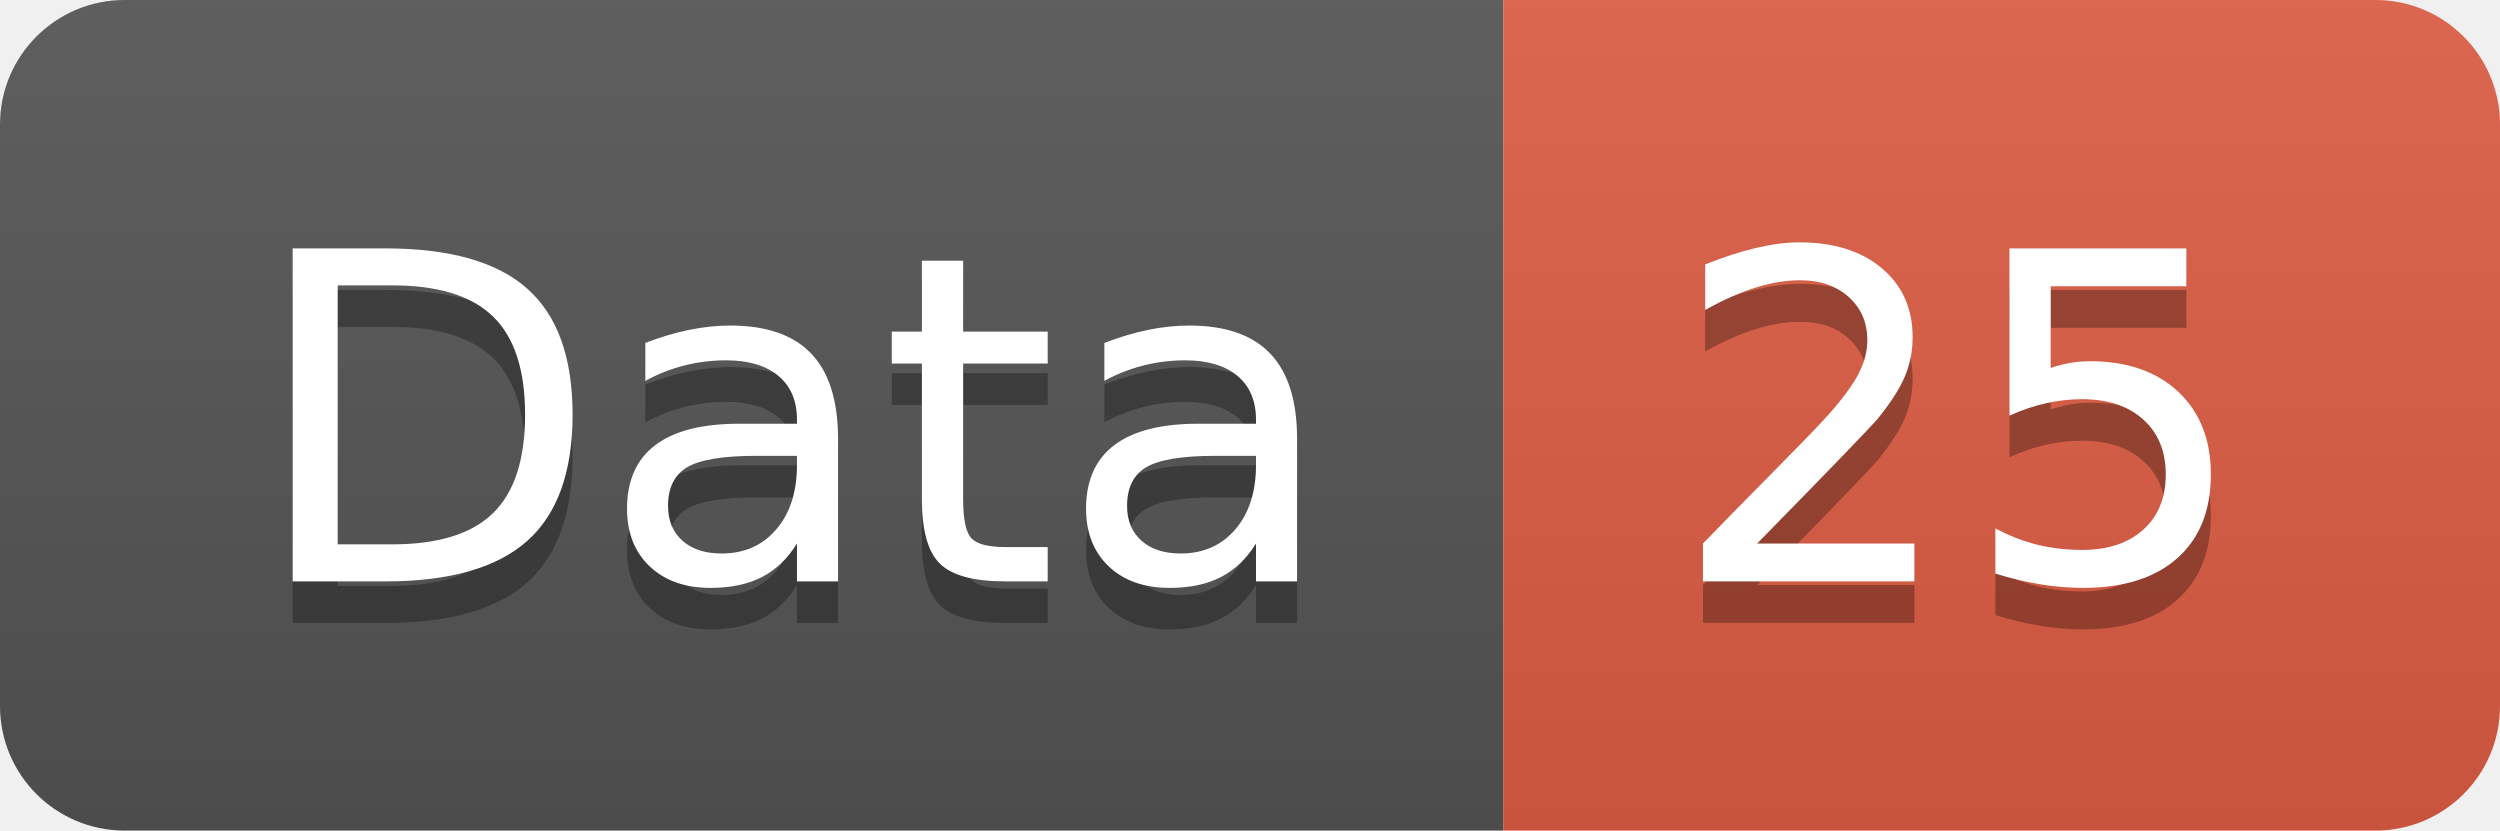
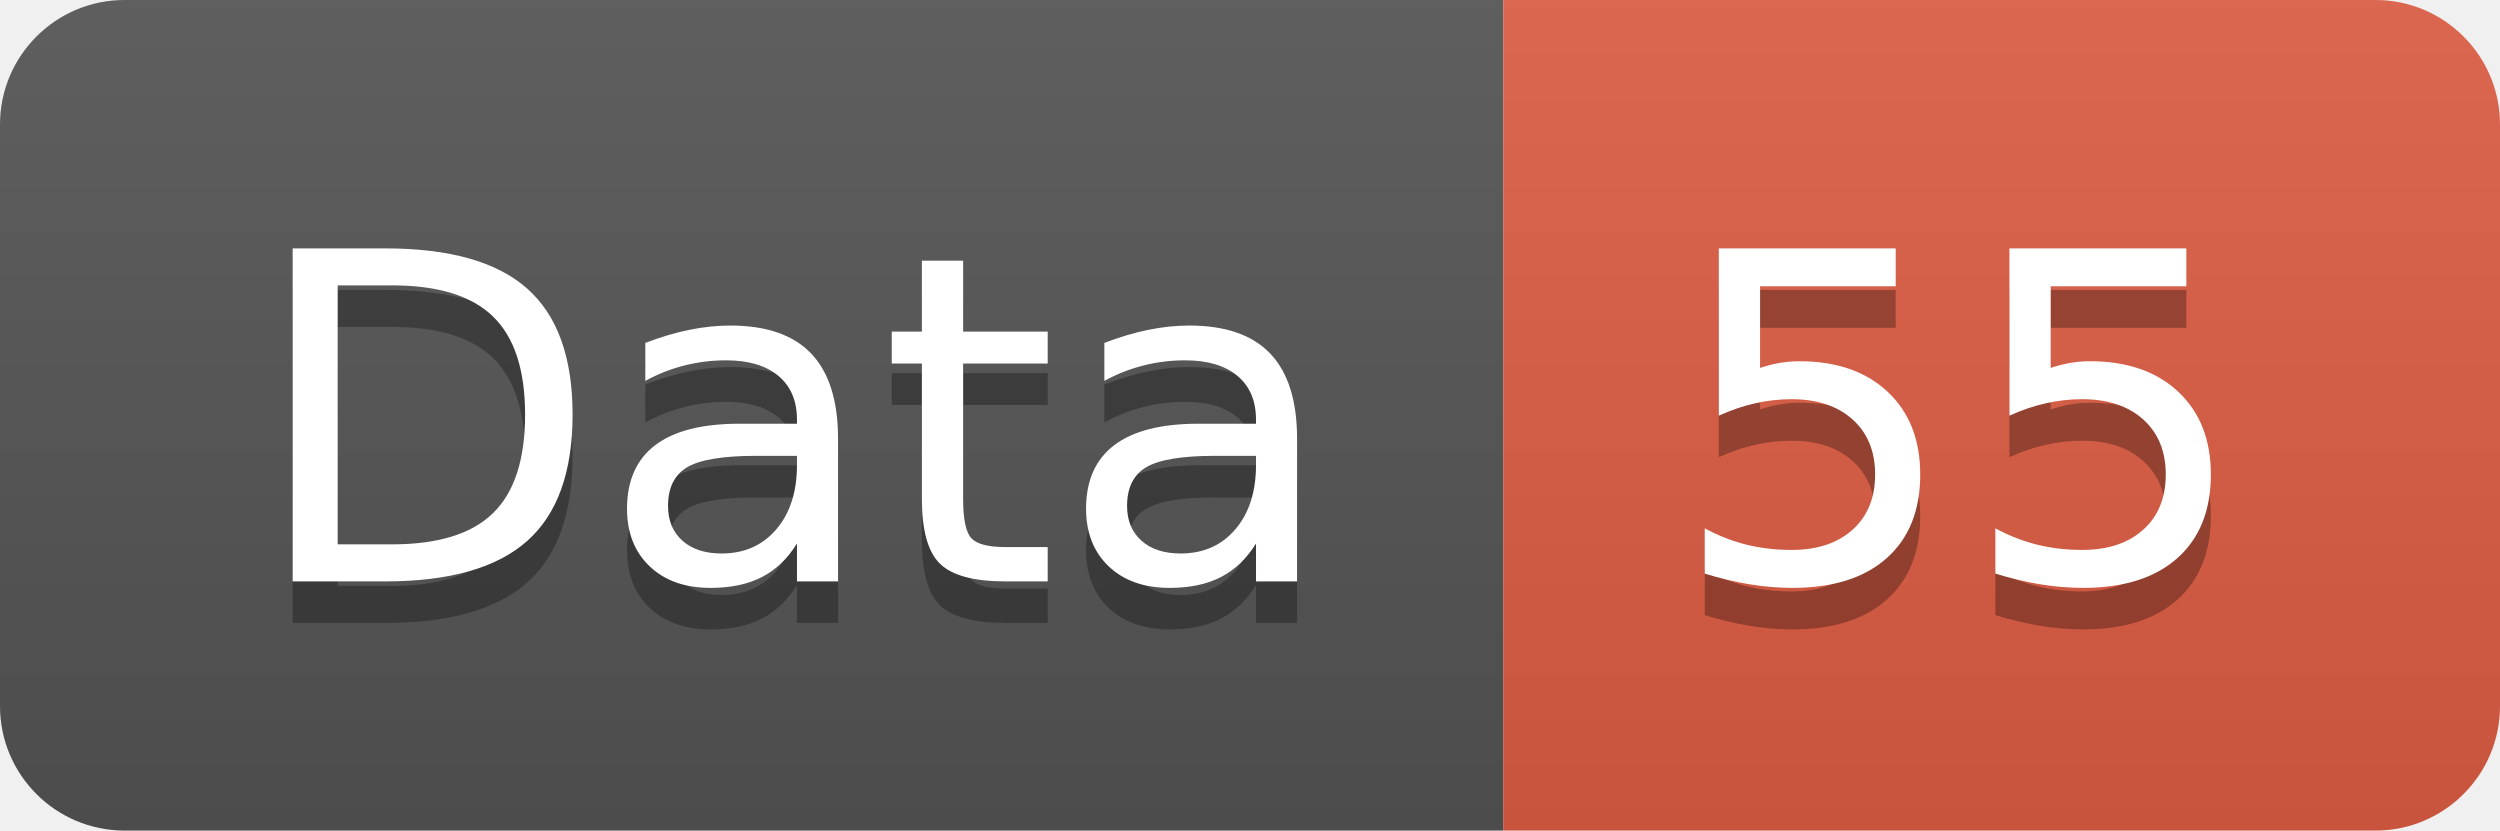
<svg xmlns="http://www.w3.org/2000/svg" width="60.2" height="20">
  <linearGradient id="smooth" x2="0" y2="100%">
    <stop offset="0" stop-color="#bbb" stop-opacity=".1" />
    <stop offset="1" stop-opacity=".1" />
  </linearGradient>
  <clipPath id="round">
    <rect width="60.2" height="20" rx="3" fill="#fff" />
  </clipPath>
  <g clip-path="url(#round)">
    <rect width="36.2" height="20" fill="#555" />
    <rect x="36.2" width="24.0" height="20" fill="#e05d44" />
    <rect width="60.2" height="20" fill="url(#smooth)" />
  </g>
  <g fill="#fff" text-anchor="middle" font-family="DejaVu Sans,Verdana,Geneva,sans-serif" font-size="110">
    <text x="191.0" y="150" fill="#010101" fill-opacity=".3" transform="scale(0.1)" textLength="262.0" lengthAdjust="spacing">Data</text>
    <text x="191.0" y="140" transform="scale(0.1)" textLength="262.0" lengthAdjust="spacing">Data</text>
-     <text x="472.0" y="150" fill="#010101" fill-opacity=".3" transform="scale(0.1)" textLength="140.0" lengthAdjust="spacing">25</text>
-     <text x="472.0" y="140" transform="scale(0.1)" textLength="140.0" lengthAdjust="spacing">25</text>
+     <text x="472.0" y="150" fill="#010101" fill-opacity=".3" transform="scale(0.1)" textLength="140.0" lengthAdjust="spacing">55</text>
+     <text x="472.0" y="140" transform="scale(0.1)" textLength="140.0" lengthAdjust="spacing">55</text>
  </g>
</svg>
